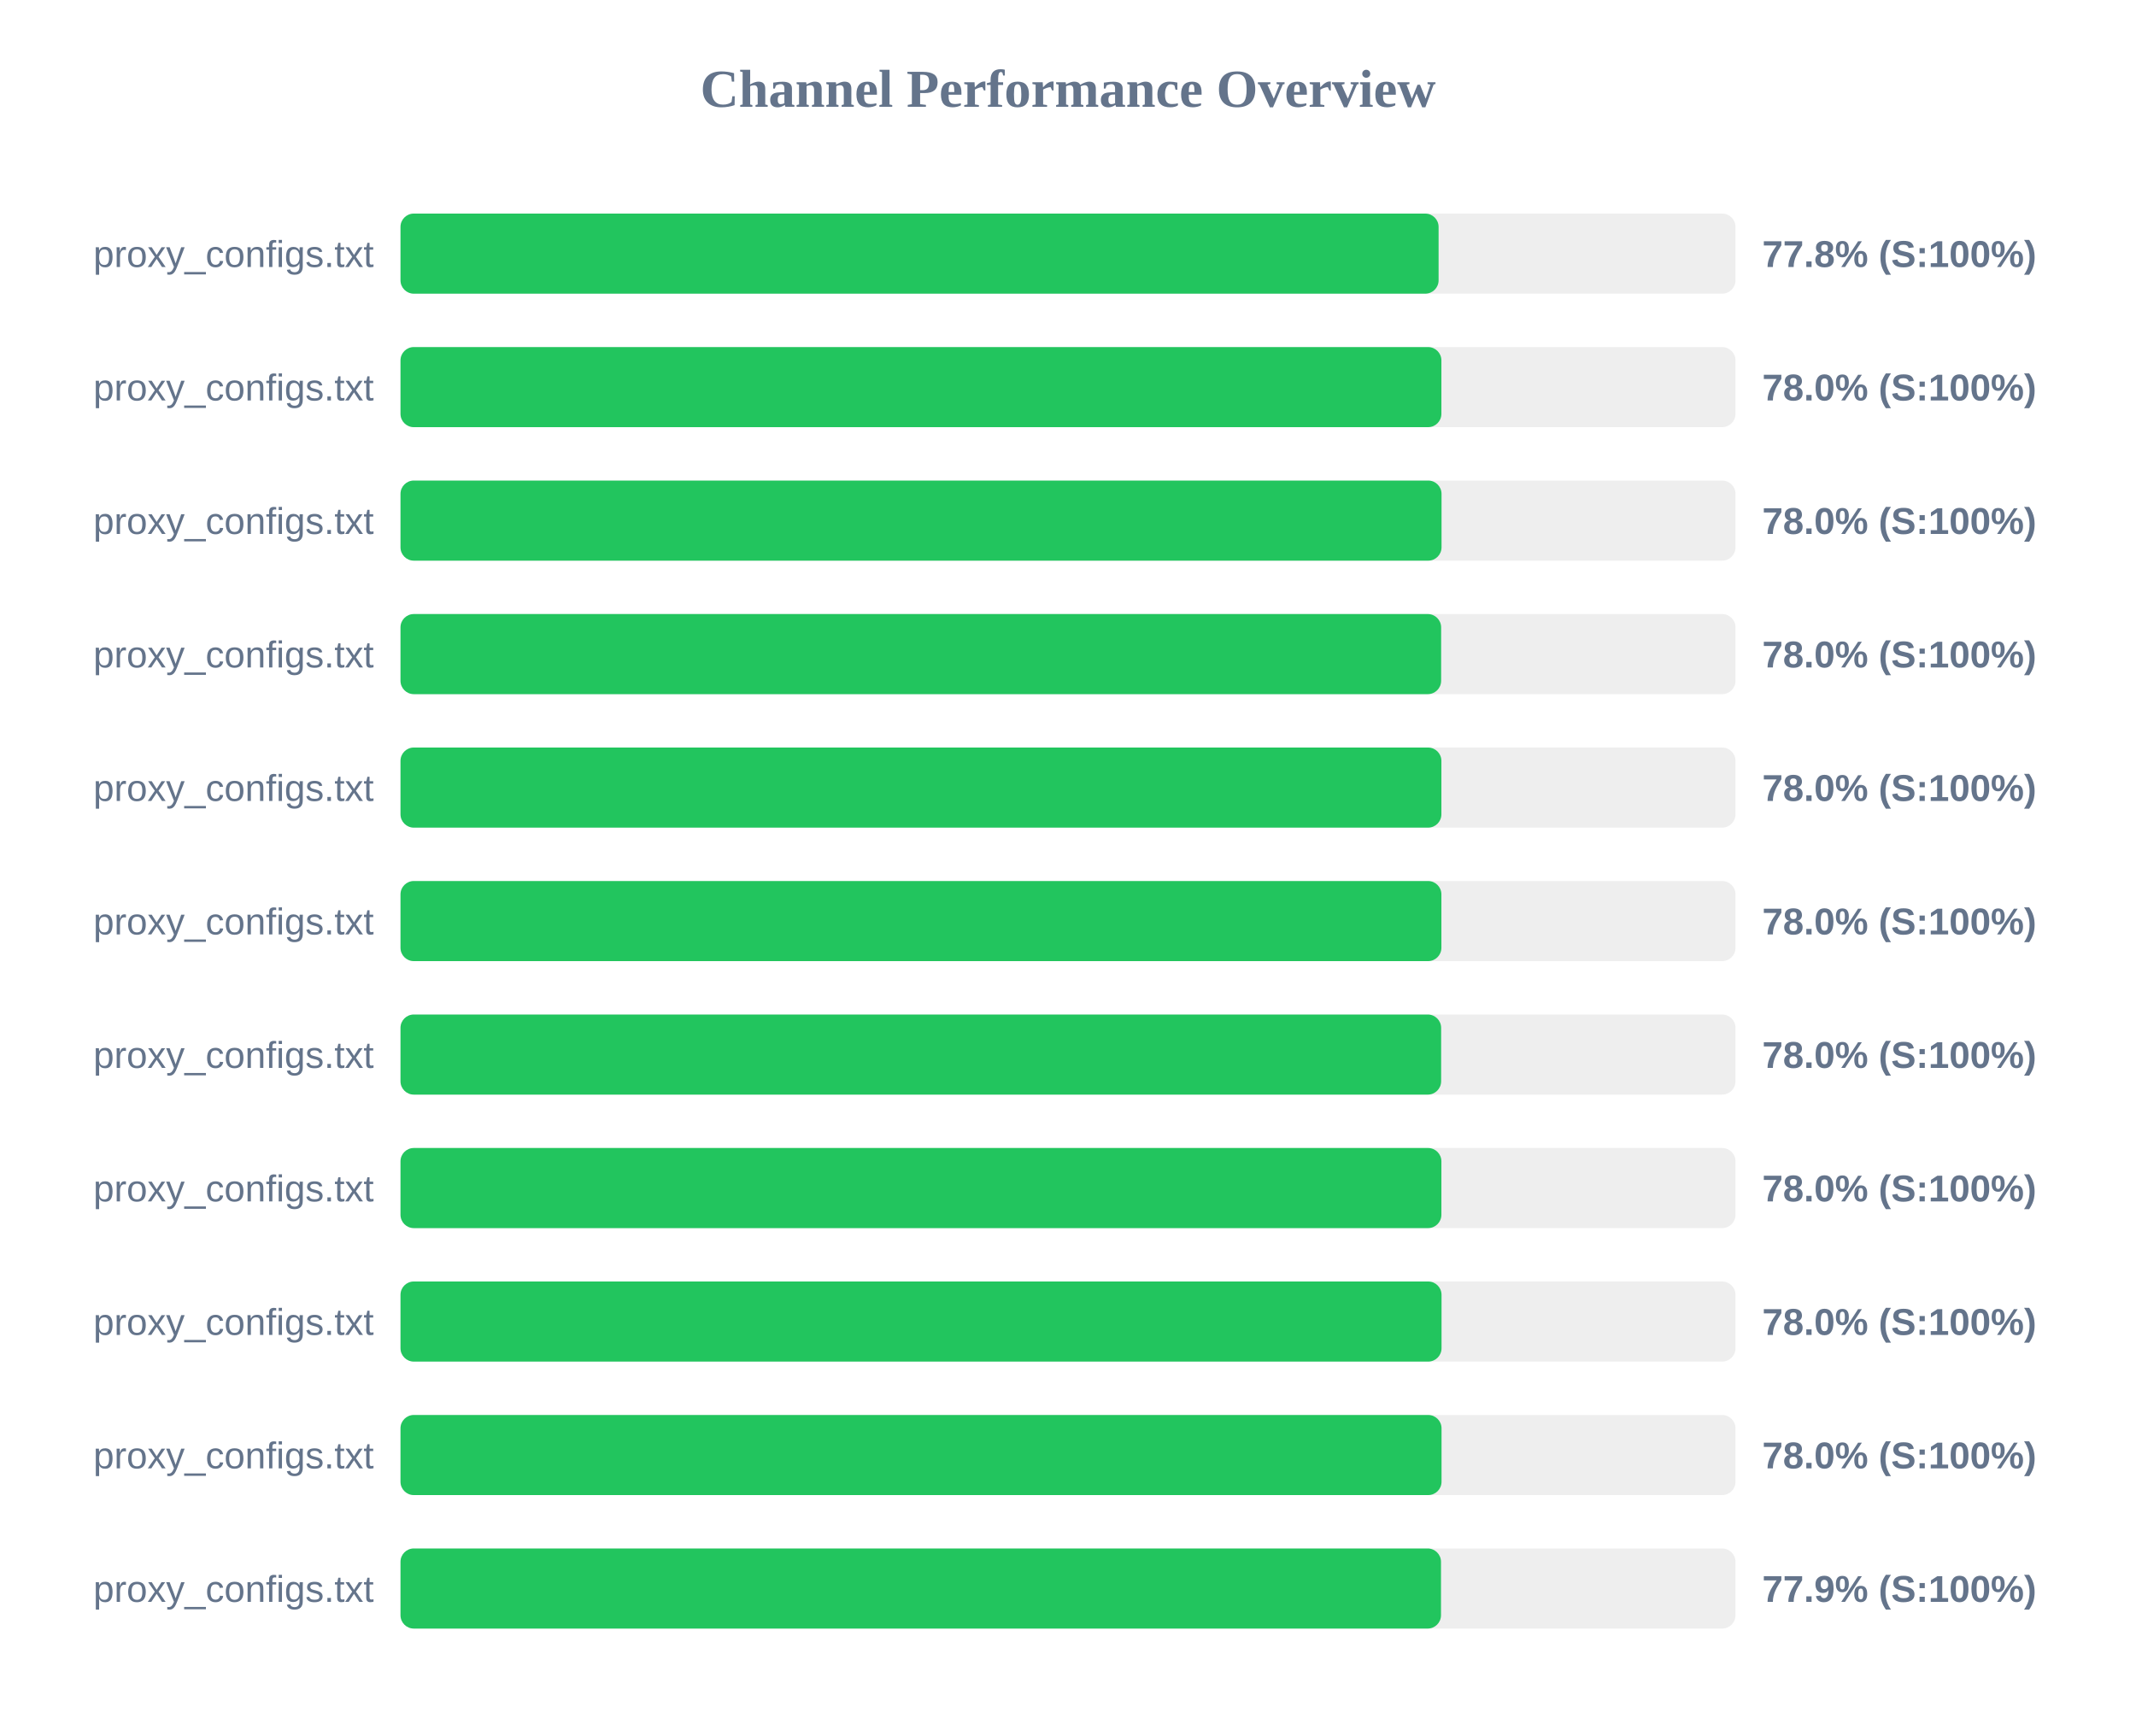
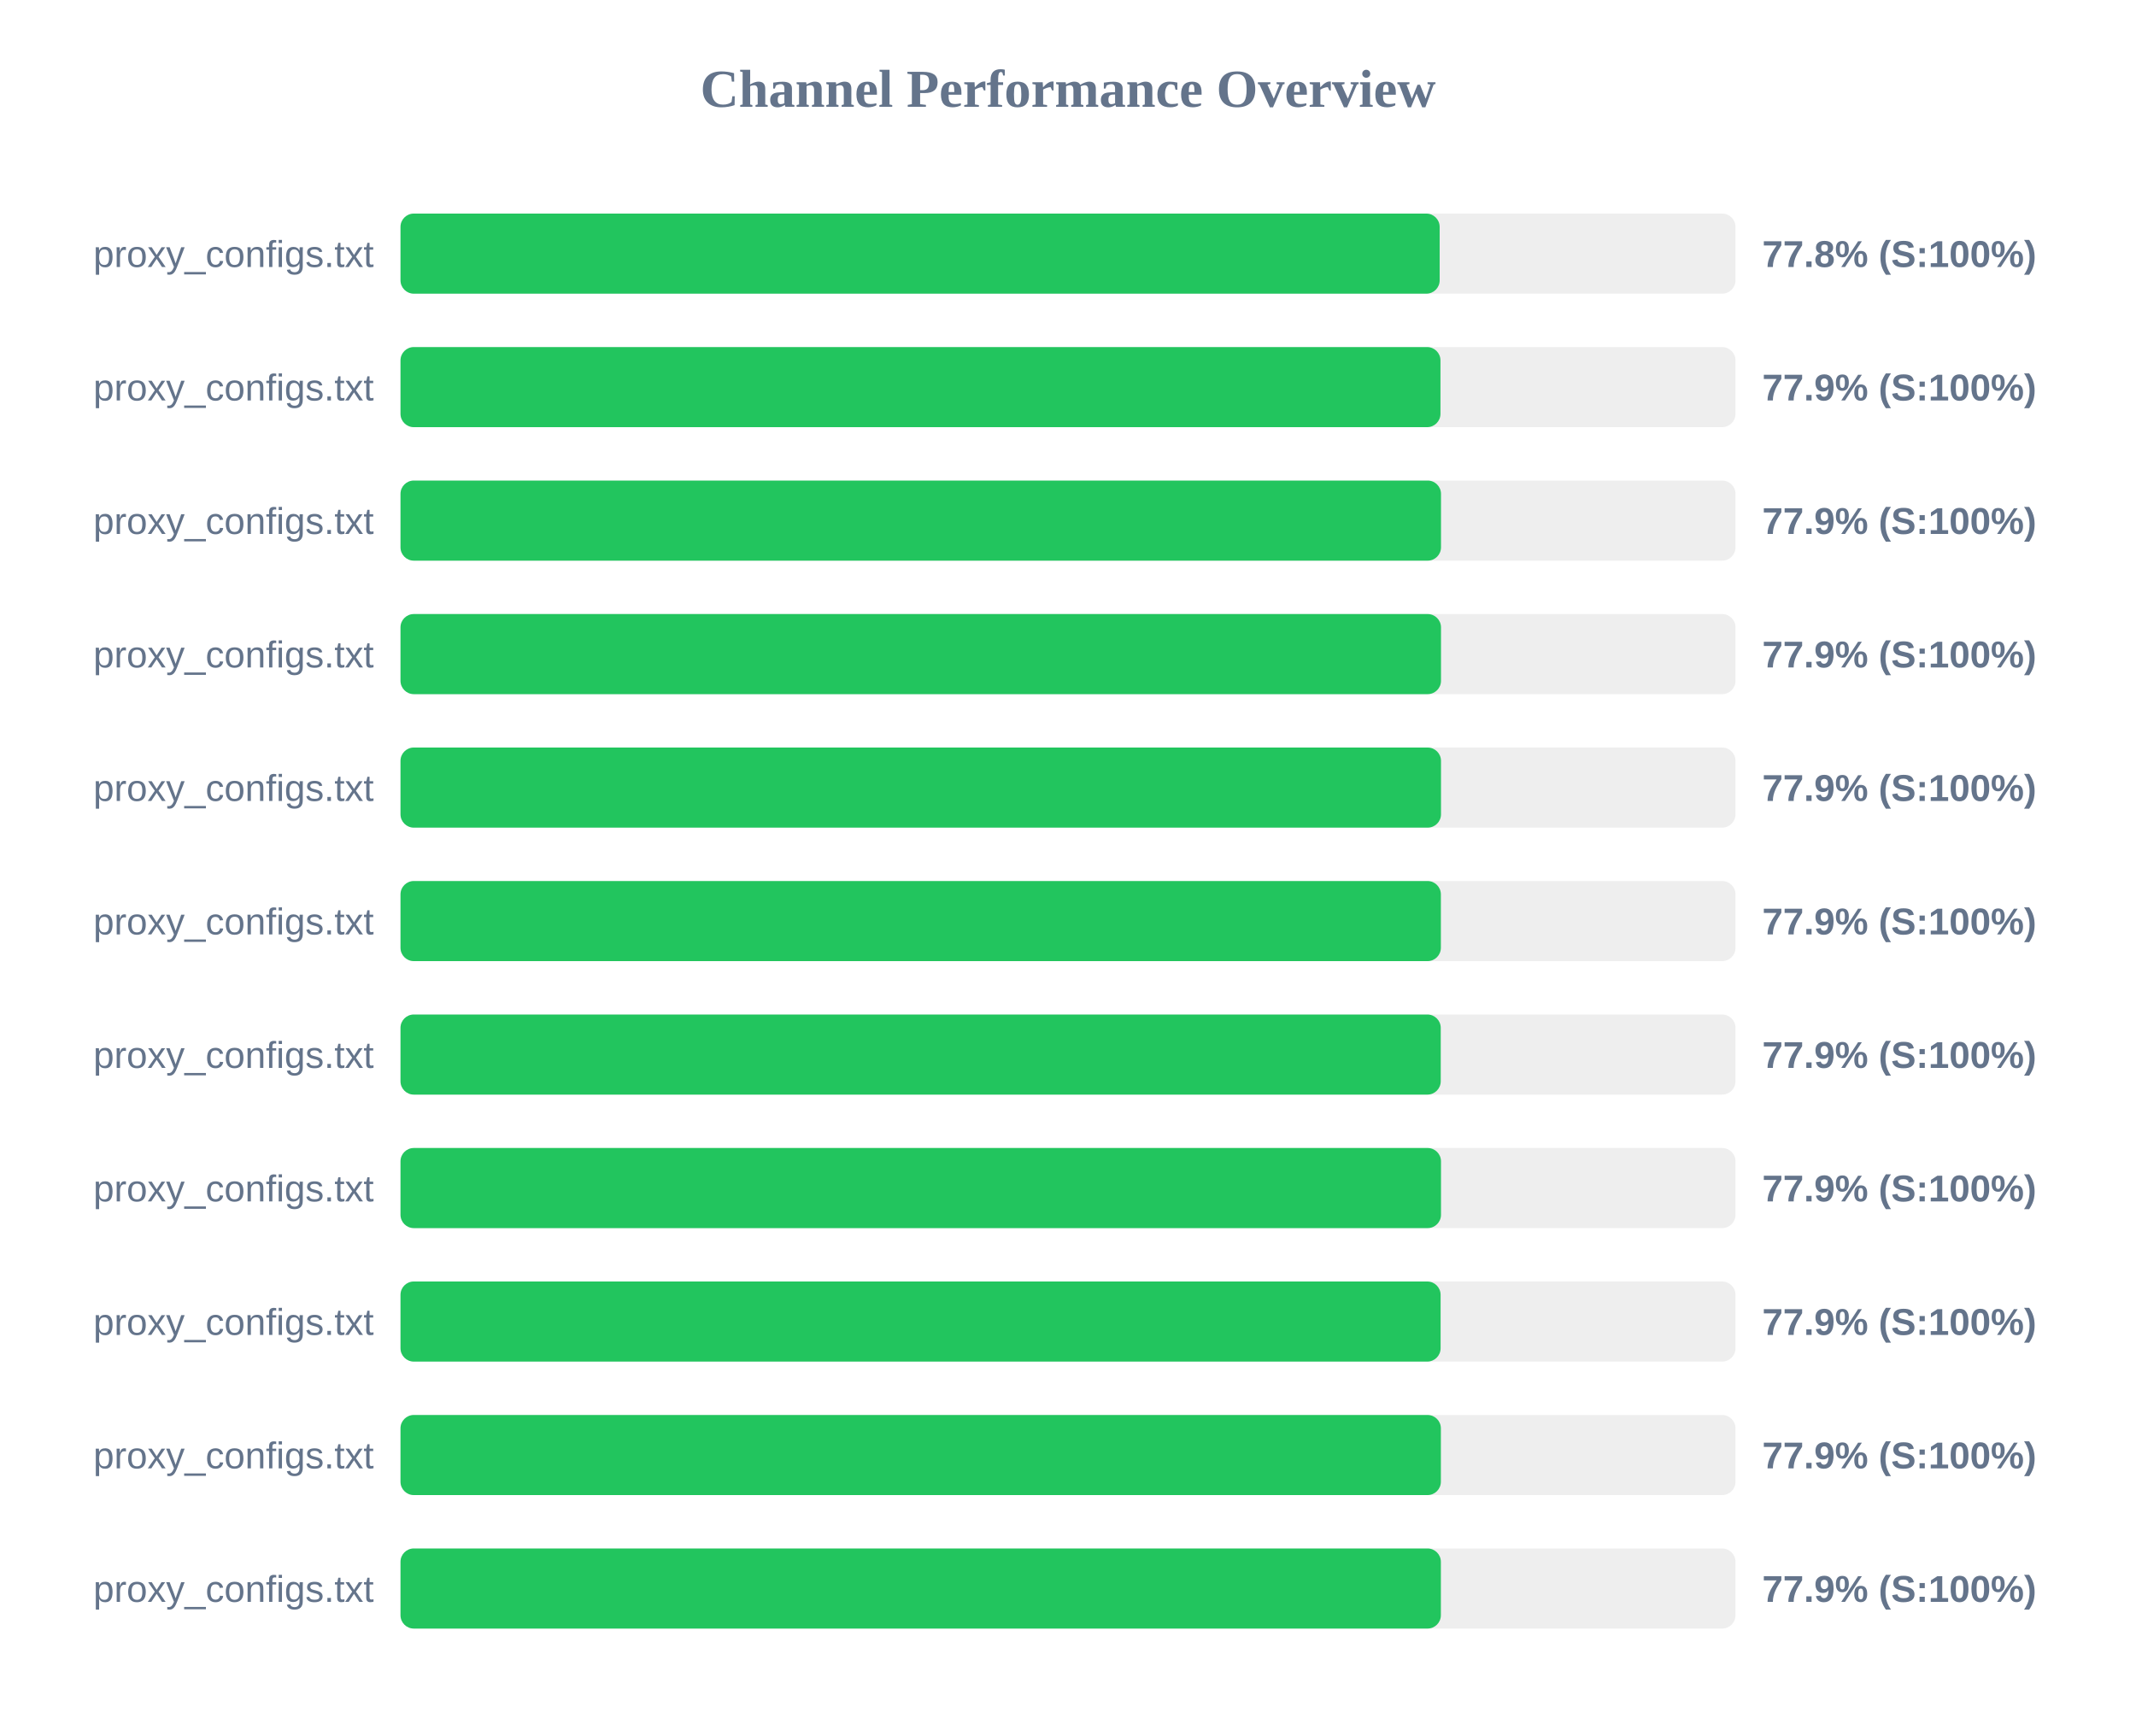
<svg xmlns="http://www.w3.org/2000/svg" width="800" height="650" version="1.1">
  <style>
        .row { font: 14px Arial; fill: #64748b; }
        .score { font: bold 14px Arial; fill: #64748b; }
    </style>
  <text x="400" y="40" text-anchor="middle" font-size="20px" font-weight="bold" fill="#64748b">Channel Performance Overview</text>
  <rect x="150" y="80" width="500" height="30" fill="#eee" rx="5" />
-   <rect x="150" y="80" width="388.8" height="30" fill="#22c55e" rx="5" />
+   <rect x="150" y="80" width="389.2" height="30" fill="#22c55e" rx="5" />
  <text x="140" y="100" text-anchor="end" class="row">proxy_configs.txt</text>
  <text x="660" y="100" text-anchor="start" class="score">77.8% (S:100%)</text>
  <rect x="150" y="130" width="500" height="30" fill="#eee" rx="5" />
-   <rect x="150" y="130" width="389.85" height="30" fill="#22c55e" rx="5" />
+   <rect x="150" y="130" width="389.5" height="30" fill="#22c55e" rx="5" />
  <text x="140" y="150" text-anchor="end" class="row">proxy_configs.txt</text>
-   <text x="660" y="150" text-anchor="start" class="score">78.0% (S:100%)</text>
+   <text x="660" y="150" text-anchor="start" class="score">77.9% (S:100%)</text>
  <rect x="150" y="180" width="500" height="30" fill="#eee" rx="5" />
-   <rect x="150" y="180" width="389.9" height="30" fill="#22c55e" rx="5" />
+   <rect x="150" y="180" width="389.7" height="30" fill="#22c55e" rx="5" />
  <text x="140" y="200" text-anchor="end" class="row">proxy_configs.txt</text>
-   <text x="660" y="200" text-anchor="start" class="score">78.0% (S:100%)</text>
+   <text x="660" y="200" text-anchor="start" class="score">77.9% (S:100%)</text>
  <rect x="150" y="230" width="500" height="30" fill="#eee" rx="5" />
-   <rect x="150" y="230" width="389.75" height="30" fill="#22c55e" rx="5" />
+   <rect x="150" y="230" width="389.7" height="30" fill="#22c55e" rx="5" />
  <text x="140" y="250" text-anchor="end" class="row">proxy_configs.txt</text>
-   <text x="660" y="250" text-anchor="start" class="score">78.0% (S:100%)</text>
+   <text x="660" y="250" text-anchor="start" class="score">77.9% (S:100%)</text>
  <rect x="150" y="280" width="500" height="30" fill="#eee" rx="5" />
-   <rect x="150" y="280" width="389.85" height="30" fill="#22c55e" rx="5" />
+   <rect x="150" y="280" width="389.7" height="30" fill="#22c55e" rx="5" />
  <text x="140" y="300" text-anchor="end" class="row">proxy_configs.txt</text>
-   <text x="660" y="300" text-anchor="start" class="score">78.0% (S:100%)</text>
+   <text x="660" y="300" text-anchor="start" class="score">77.9% (S:100%)</text>
  <rect x="150" y="330" width="500" height="30" fill="#eee" rx="5" />
-   <rect x="150" y="330" width="389.85" height="30" fill="#22c55e" rx="5" />
+   <rect x="150" y="330" width="389.65" height="30" fill="#22c55e" rx="5" />
  <text x="140" y="350" text-anchor="end" class="row">proxy_configs.txt</text>
-   <text x="660" y="350" text-anchor="start" class="score">78.0% (S:100%)</text>
+   <text x="660" y="350" text-anchor="start" class="score">77.9% (S:100%)</text>
  <rect x="150" y="380" width="500" height="30" fill="#eee" rx="5" />
-   <rect x="150" y="380" width="389.75" height="30" fill="#22c55e" rx="5" />
+   <rect x="150" y="380" width="389.6" height="30" fill="#22c55e" rx="5" />
  <text x="140" y="400" text-anchor="end" class="row">proxy_configs.txt</text>
-   <text x="660" y="400" text-anchor="start" class="score">78.0% (S:100%)</text>
+   <text x="660" y="400" text-anchor="start" class="score">77.9% (S:100%)</text>
  <rect x="150" y="430" width="500" height="30" fill="#eee" rx="5" />
-   <rect x="150" y="430" width="389.85" height="30" fill="#22c55e" rx="5" />
+   <rect x="150" y="430" width="389.7" height="30" fill="#22c55e" rx="5" />
  <text x="140" y="450" text-anchor="end" class="row">proxy_configs.txt</text>
-   <text x="660" y="450" text-anchor="start" class="score">78.0% (S:100%)</text>
+   <text x="660" y="450" text-anchor="start" class="score">77.9% (S:100%)</text>
  <rect x="150" y="480" width="500" height="30" fill="#eee" rx="5" />
-   <rect x="150" y="480" width="389.9" height="30" fill="#22c55e" rx="5" />
+   <rect x="150" y="480" width="389.55" height="30" fill="#22c55e" rx="5" />
  <text x="140" y="500" text-anchor="end" class="row">proxy_configs.txt</text>
-   <text x="660" y="500" text-anchor="start" class="score">78.0% (S:100%)</text>
+   <text x="660" y="500" text-anchor="start" class="score">77.9% (S:100%)</text>
  <rect x="150" y="530" width="500" height="30" fill="#eee" rx="5" />
-   <rect x="150" y="530" width="389.9" height="30" fill="#22c55e" rx="5" />
+   <rect x="150" y="530" width="389.65" height="30" fill="#22c55e" rx="5" />
  <text x="140" y="550" text-anchor="end" class="row">proxy_configs.txt</text>
-   <text x="660" y="550" text-anchor="start" class="score">78.0% (S:100%)</text>
+   <text x="660" y="550" text-anchor="start" class="score">77.9% (S:100%)</text>
  <rect x="150" y="580" width="500" height="30" fill="#eee" rx="5" />
-   <rect x="150" y="580" width="389.7" height="30" fill="#22c55e" rx="5" />
+   <rect x="150" y="580" width="389.65" height="30" fill="#22c55e" rx="5" />
  <text x="140" y="600" text-anchor="end" class="row">proxy_configs.txt</text>
  <text x="660" y="600" text-anchor="start" class="score">77.9% (S:100%)</text>
</svg>
